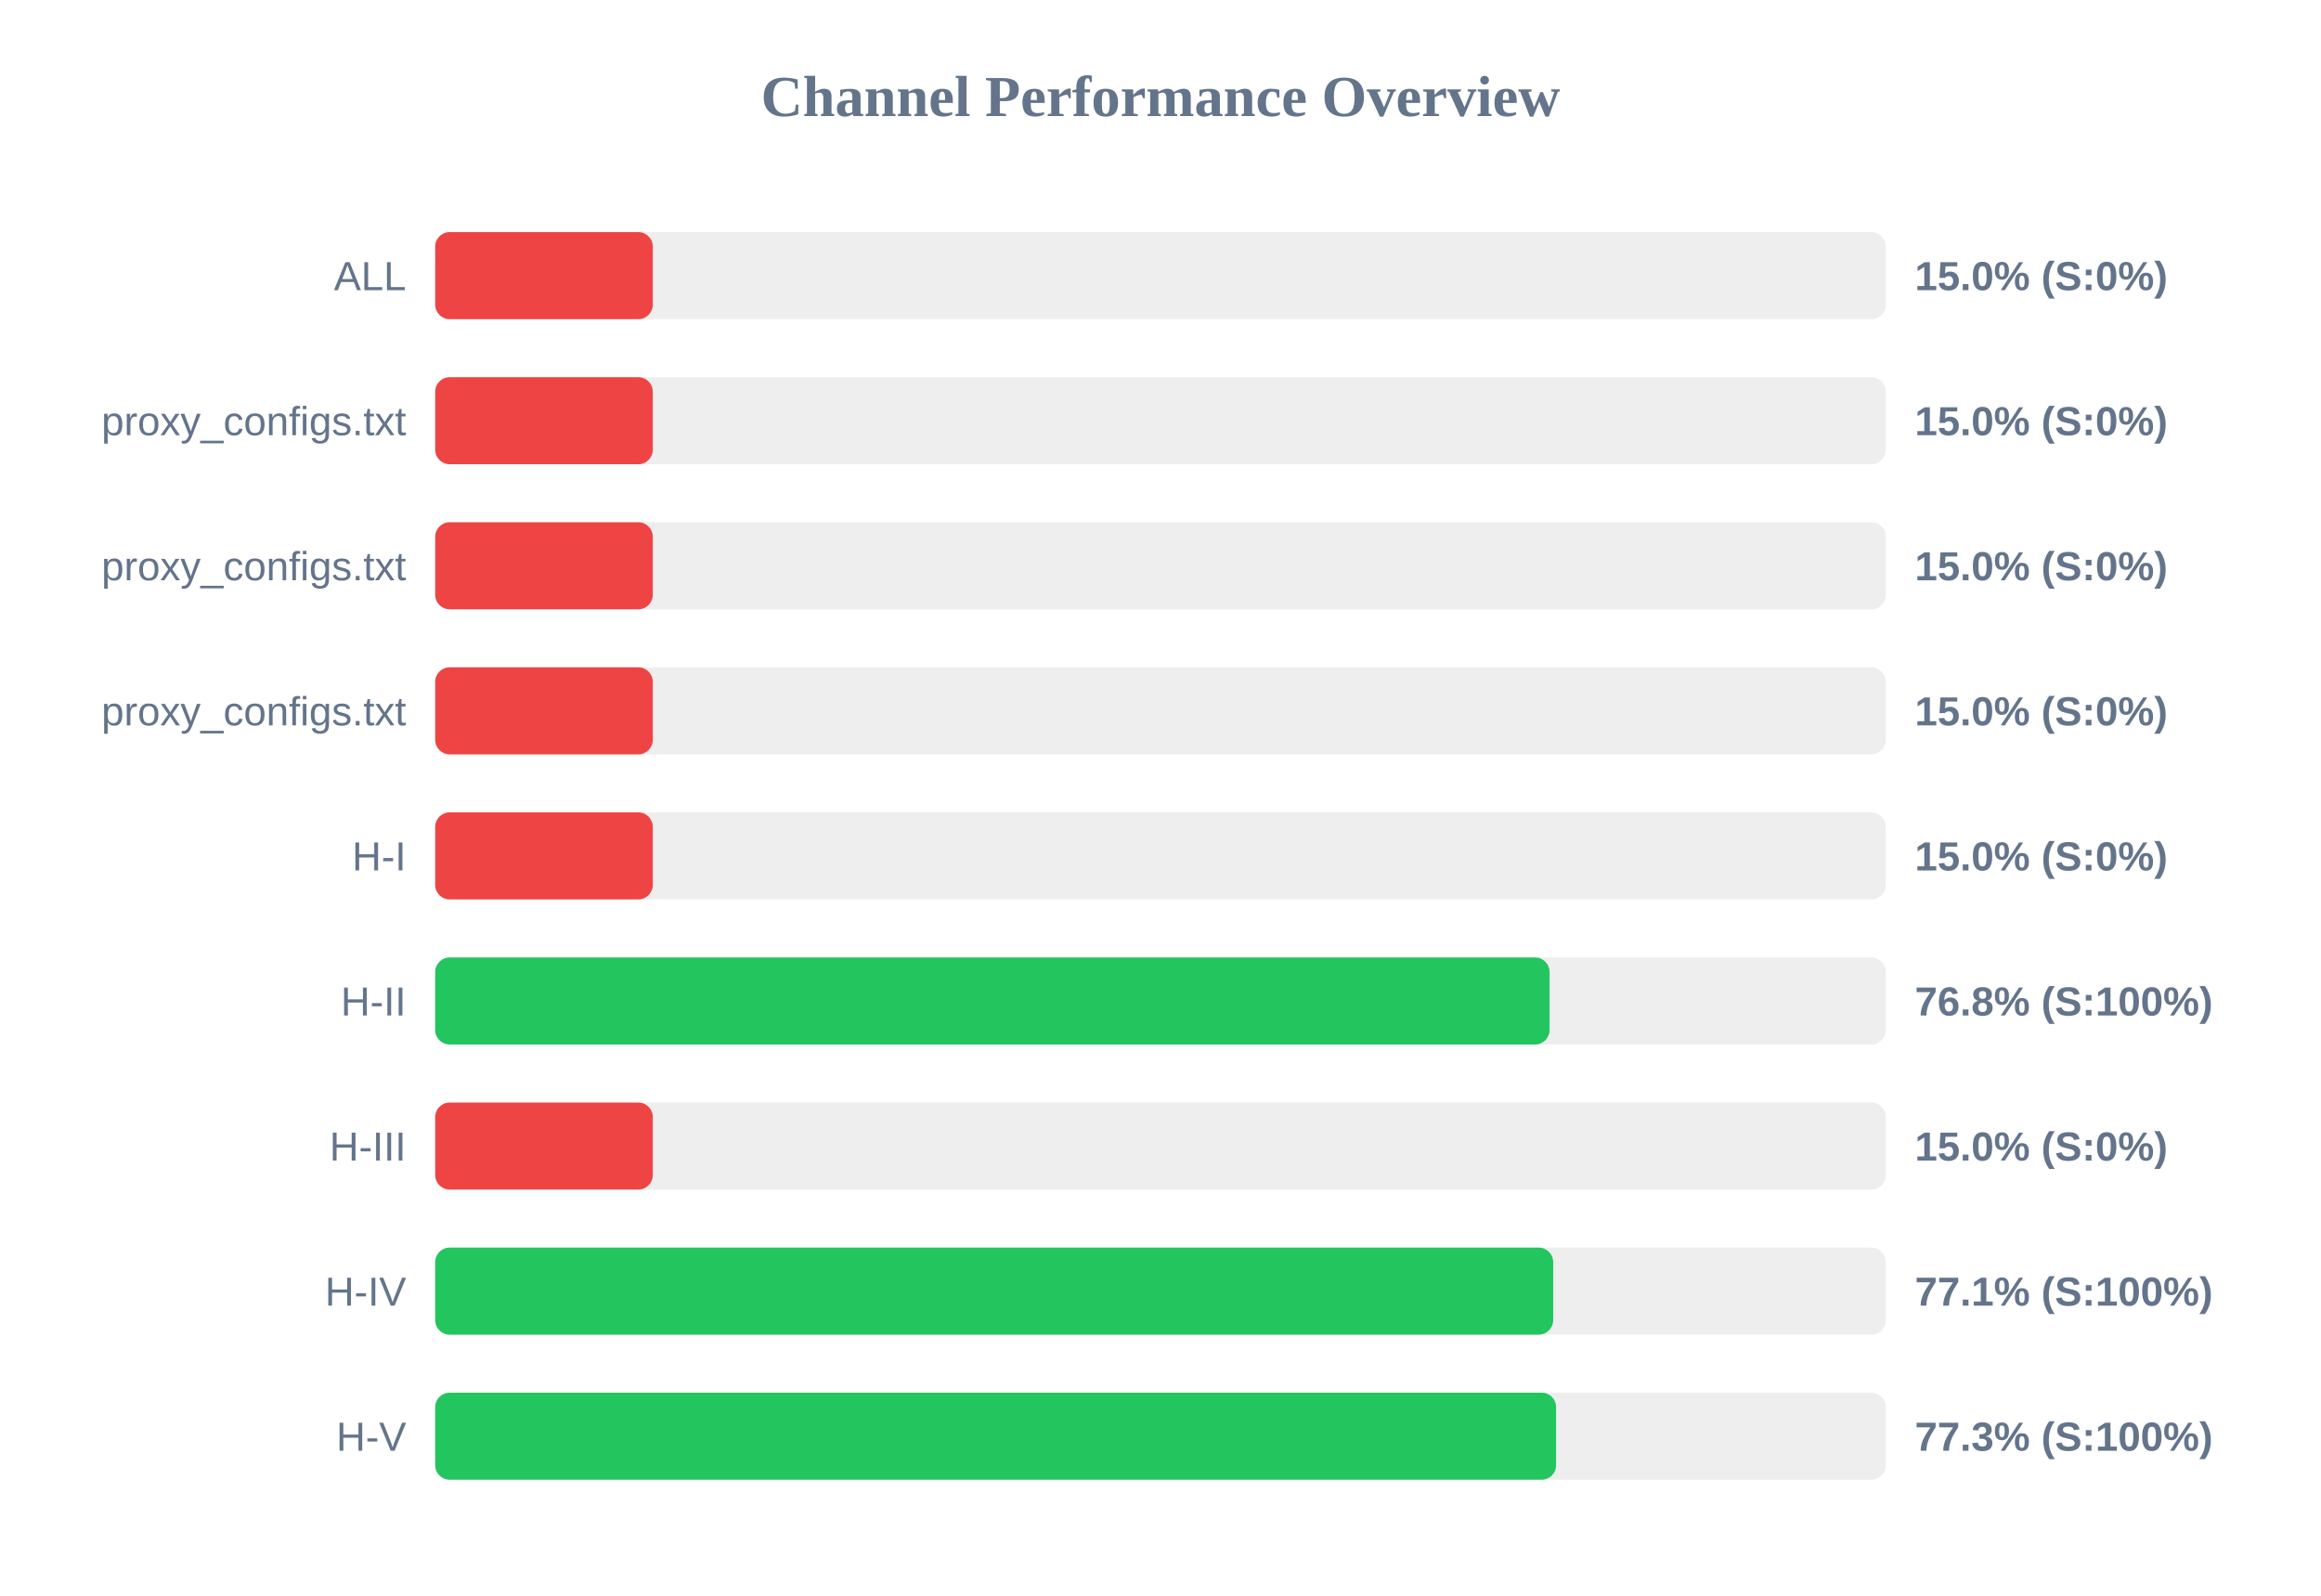
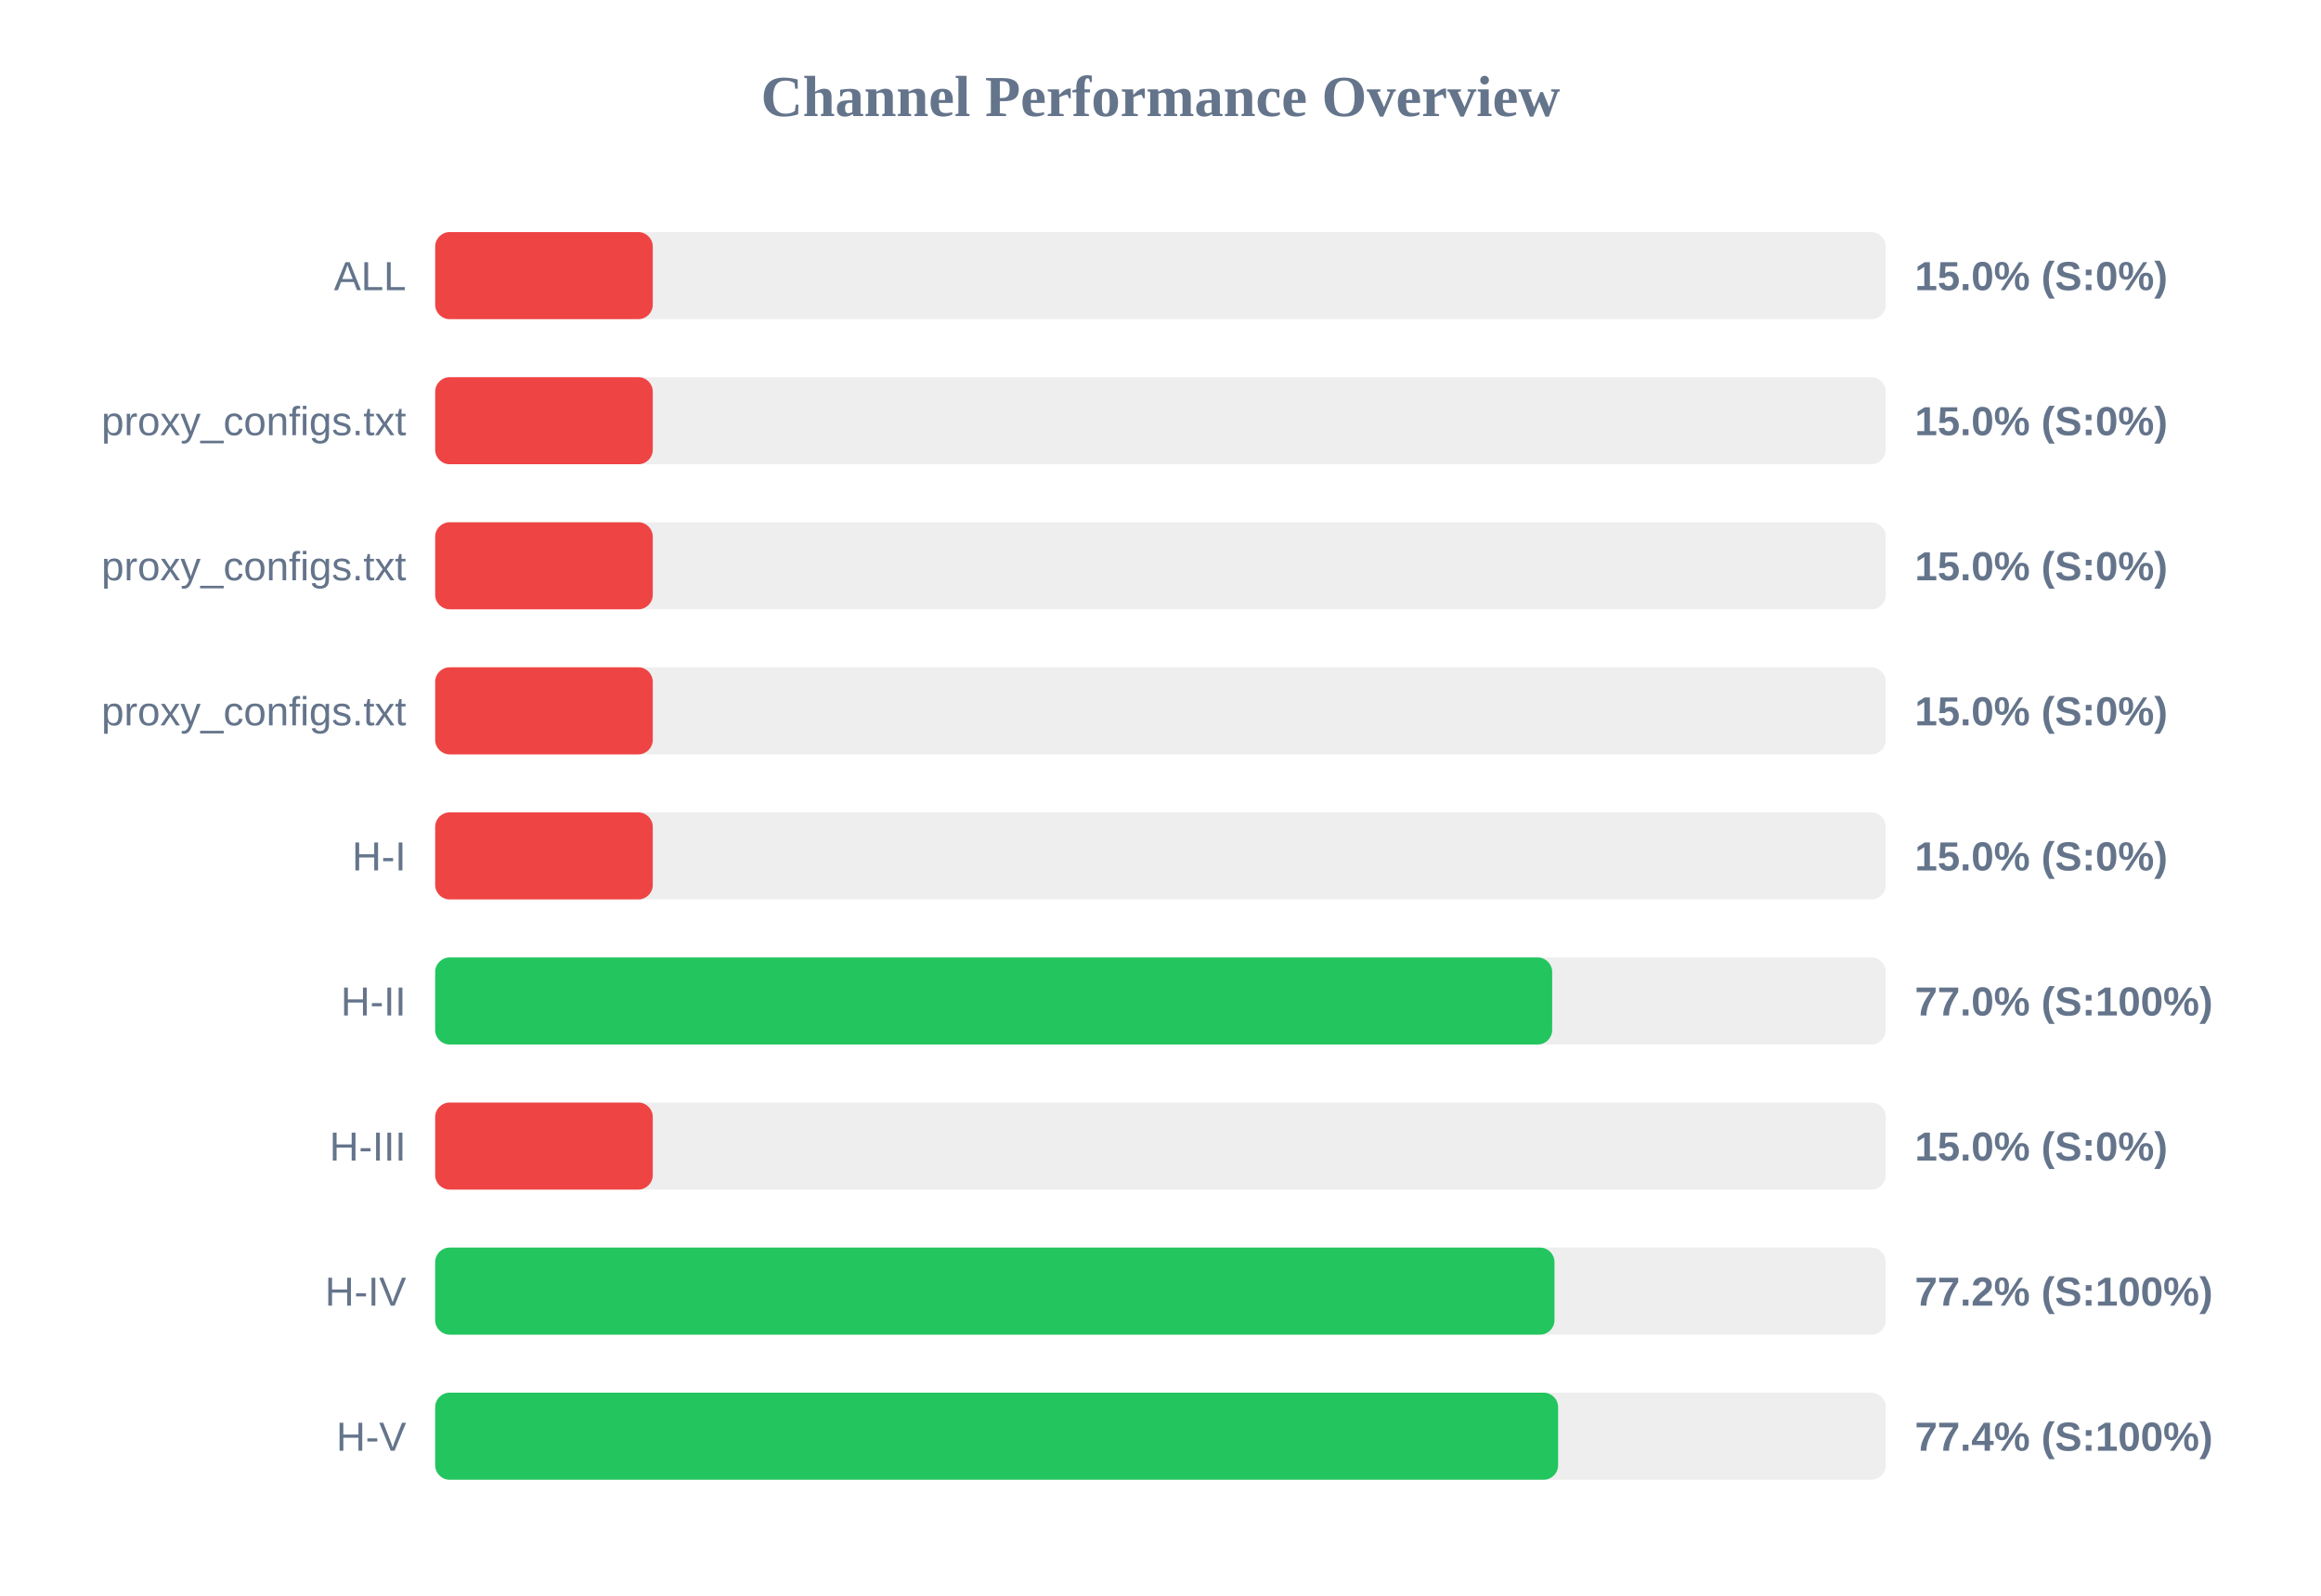
<svg xmlns="http://www.w3.org/2000/svg" width="800" height="550" version="1.1">
  <style>
        .row { font: 14px Arial; fill: #64748b; }
        .score { font: bold 14px Arial; fill: #64748b; }
    </style>
  <text x="400" y="40" text-anchor="middle" font-size="20px" font-weight="bold" fill="#64748b">Channel Performance Overview</text>
  <rect x="150" y="80" width="500" height="30" fill="#eee" rx="5" />
  <rect x="150" y="80" width="75.0" height="30" fill="#ef4444" rx="5" />
  <text x="140" y="100" text-anchor="end" class="row">ALL</text>
  <text x="660" y="100" text-anchor="start" class="score">15.0% (S:0%)</text>
  <rect x="150" y="130" width="500" height="30" fill="#eee" rx="5" />
  <rect x="150" y="130" width="75.0" height="30" fill="#ef4444" rx="5" />
  <text x="140" y="150" text-anchor="end" class="row">proxy_configs.txt</text>
  <text x="660" y="150" text-anchor="start" class="score">15.0% (S:0%)</text>
  <rect x="150" y="180" width="500" height="30" fill="#eee" rx="5" />
  <rect x="150" y="180" width="75.0" height="30" fill="#ef4444" rx="5" />
  <text x="140" y="200" text-anchor="end" class="row">proxy_configs.txt</text>
  <text x="660" y="200" text-anchor="start" class="score">15.0% (S:0%)</text>
  <rect x="150" y="230" width="500" height="30" fill="#eee" rx="5" />
  <rect x="150" y="230" width="75.0" height="30" fill="#ef4444" rx="5" />
  <text x="140" y="250" text-anchor="end" class="row">proxy_configs.txt</text>
  <text x="660" y="250" text-anchor="start" class="score">15.0% (S:0%)</text>
  <rect x="150" y="280" width="500" height="30" fill="#eee" rx="5" />
  <rect x="150" y="280" width="75.0" height="30" fill="#ef4444" rx="5" />
  <text x="140" y="300" text-anchor="end" class="row">H-I</text>
  <text x="660" y="300" text-anchor="start" class="score">15.0% (S:0%)</text>
  <rect x="150" y="330" width="500" height="30" fill="#eee" rx="5" />
-   <rect x="150" y="330" width="384.1" height="30" fill="#22c55e" rx="5" />
+   <rect x="150" y="330" width="385.0" height="30" fill="#22c55e" rx="5" />
  <text x="140" y="350" text-anchor="end" class="row">H-II</text>
-   <text x="660" y="350" text-anchor="start" class="score">76.8% (S:100%)</text>
+   <text x="660" y="350" text-anchor="start" class="score">77.0% (S:100%)</text>
  <rect x="150" y="380" width="500" height="30" fill="#eee" rx="5" />
  <rect x="150" y="380" width="75.0" height="30" fill="#ef4444" rx="5" />
  <text x="140" y="400" text-anchor="end" class="row">H-III</text>
  <text x="660" y="400" text-anchor="start" class="score">15.0% (S:0%)</text>
  <rect x="150" y="430" width="500" height="30" fill="#eee" rx="5" />
-   <rect x="150" y="430" width="385.35" height="30" fill="#22c55e" rx="5" />
+   <rect x="150" y="430" width="385.8" height="30" fill="#22c55e" rx="5" />
  <text x="140" y="450" text-anchor="end" class="row">H-IV</text>
-   <text x="660" y="450" text-anchor="start" class="score">77.1% (S:100%)</text>
+   <text x="660" y="450" text-anchor="start" class="score">77.2% (S:100%)</text>
  <rect x="150" y="480" width="500" height="30" fill="#eee" rx="5" />
-   <rect x="150" y="480" width="386.35" height="30" fill="#22c55e" rx="5" />
+   <rect x="150" y="480" width="387.05" height="30" fill="#22c55e" rx="5" />
  <text x="140" y="500" text-anchor="end" class="row">H-V</text>
-   <text x="660" y="500" text-anchor="start" class="score">77.3% (S:100%)</text>
+   <text x="660" y="500" text-anchor="start" class="score">77.4% (S:100%)</text>
</svg>
